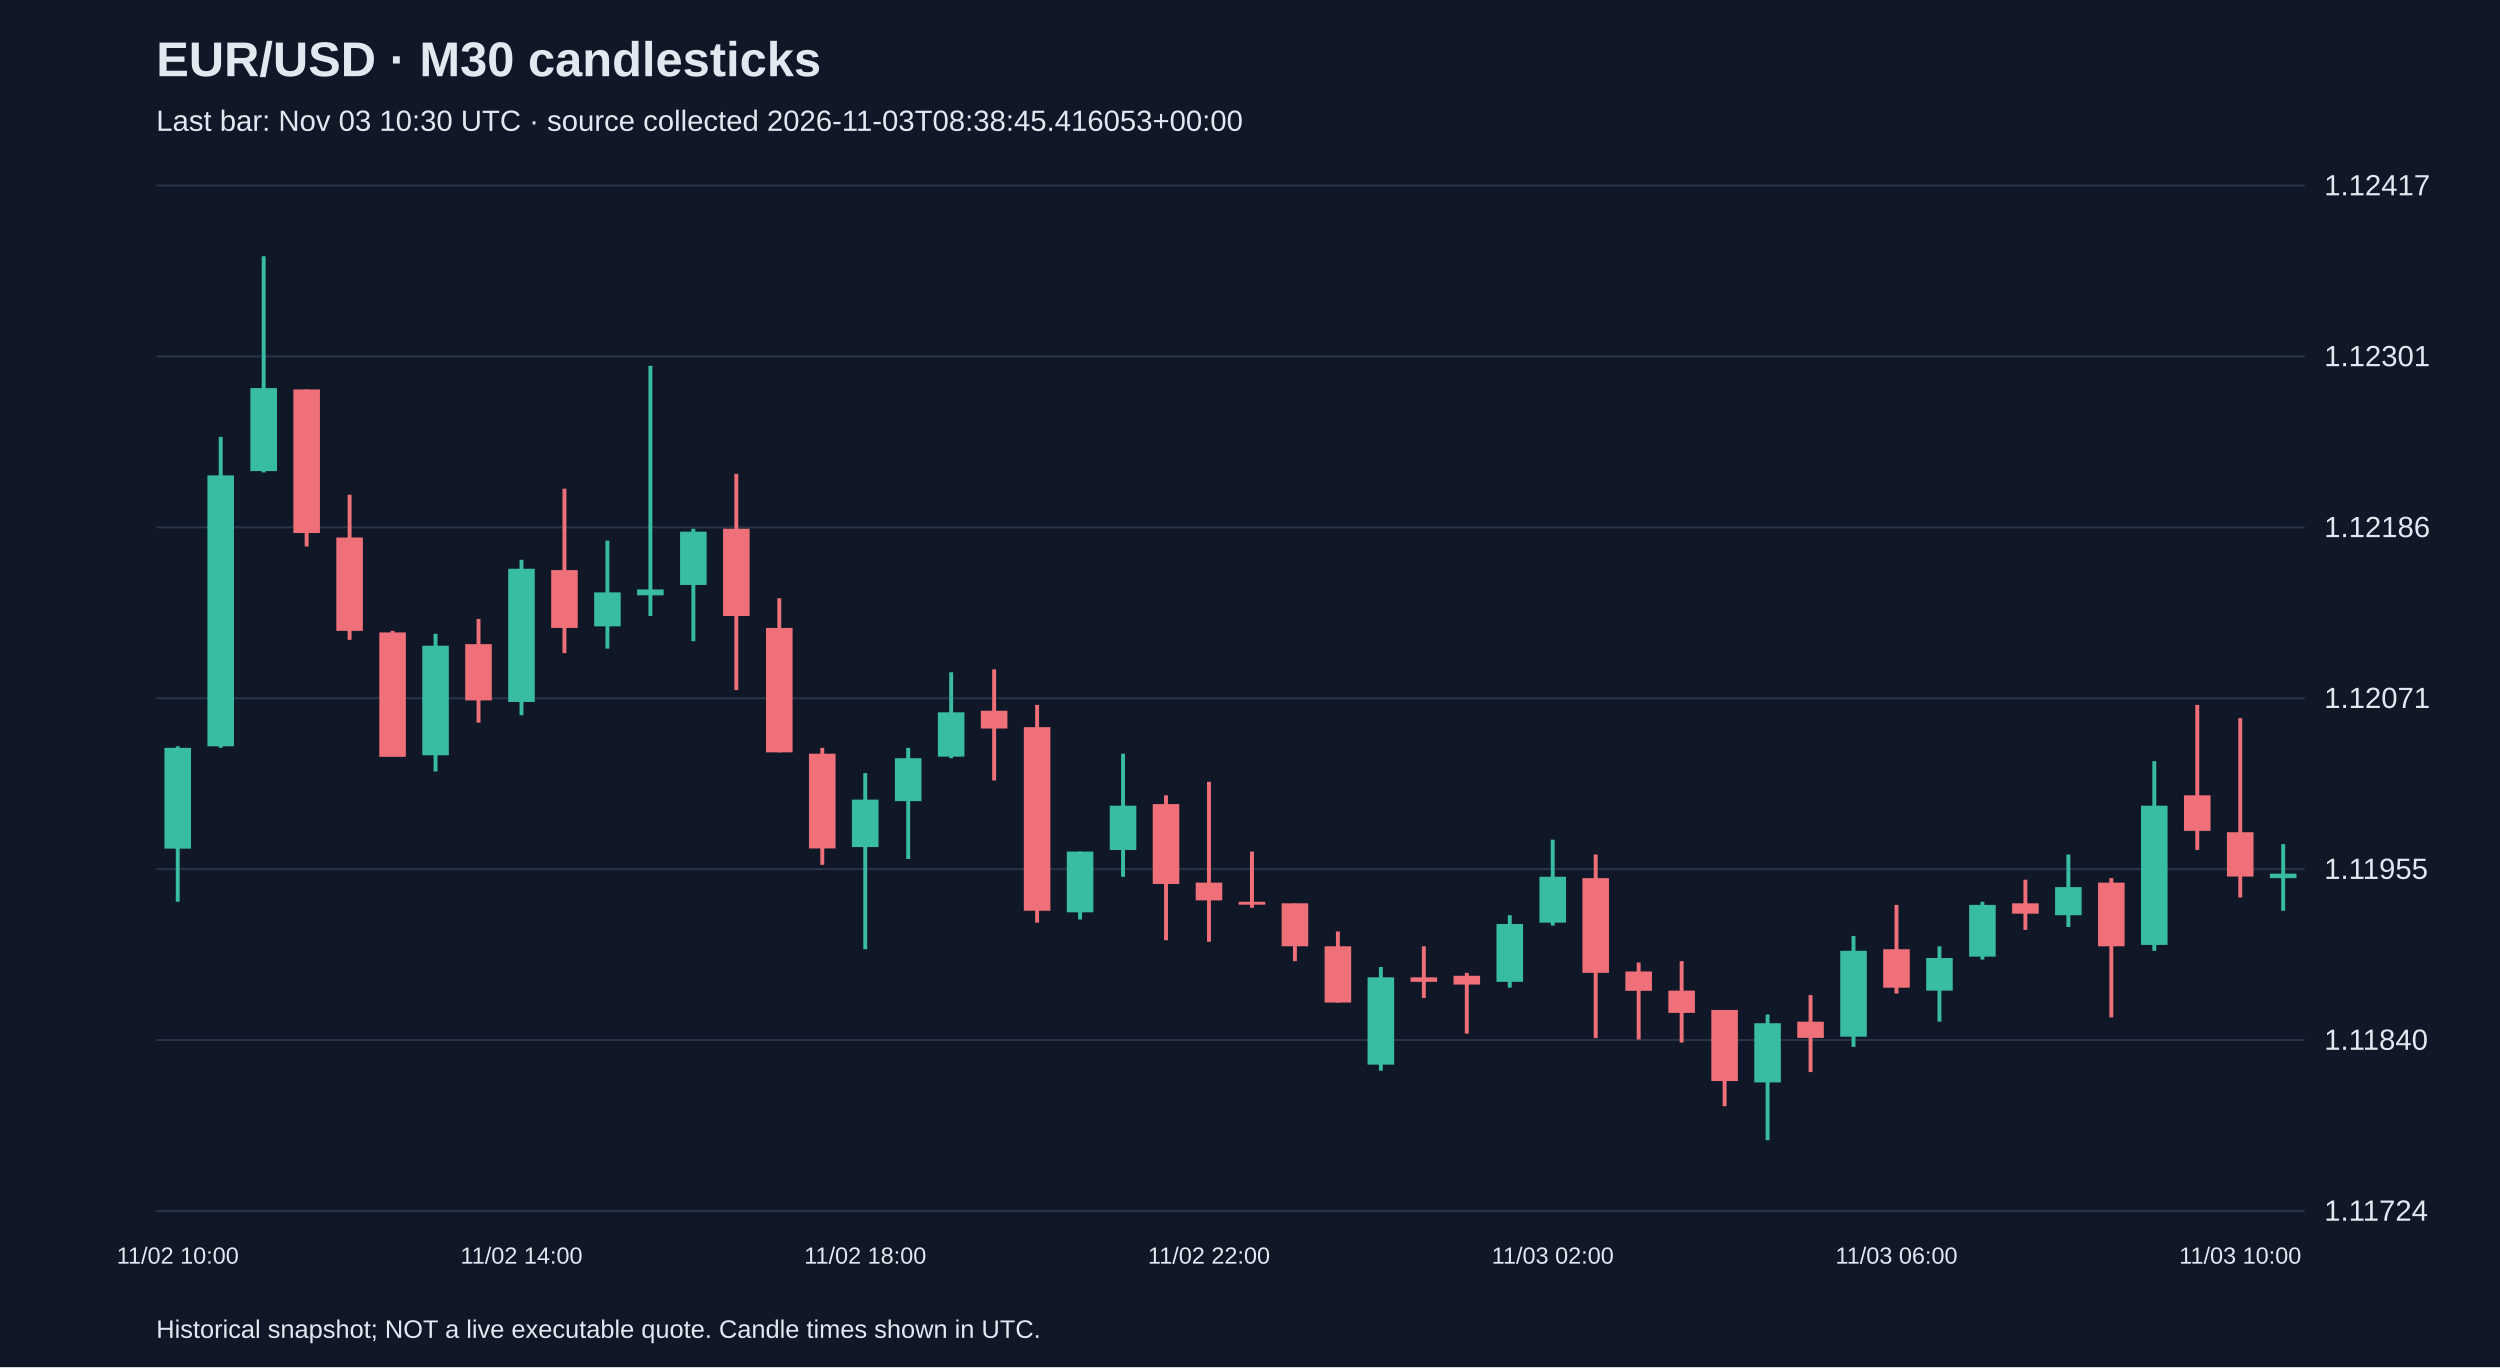
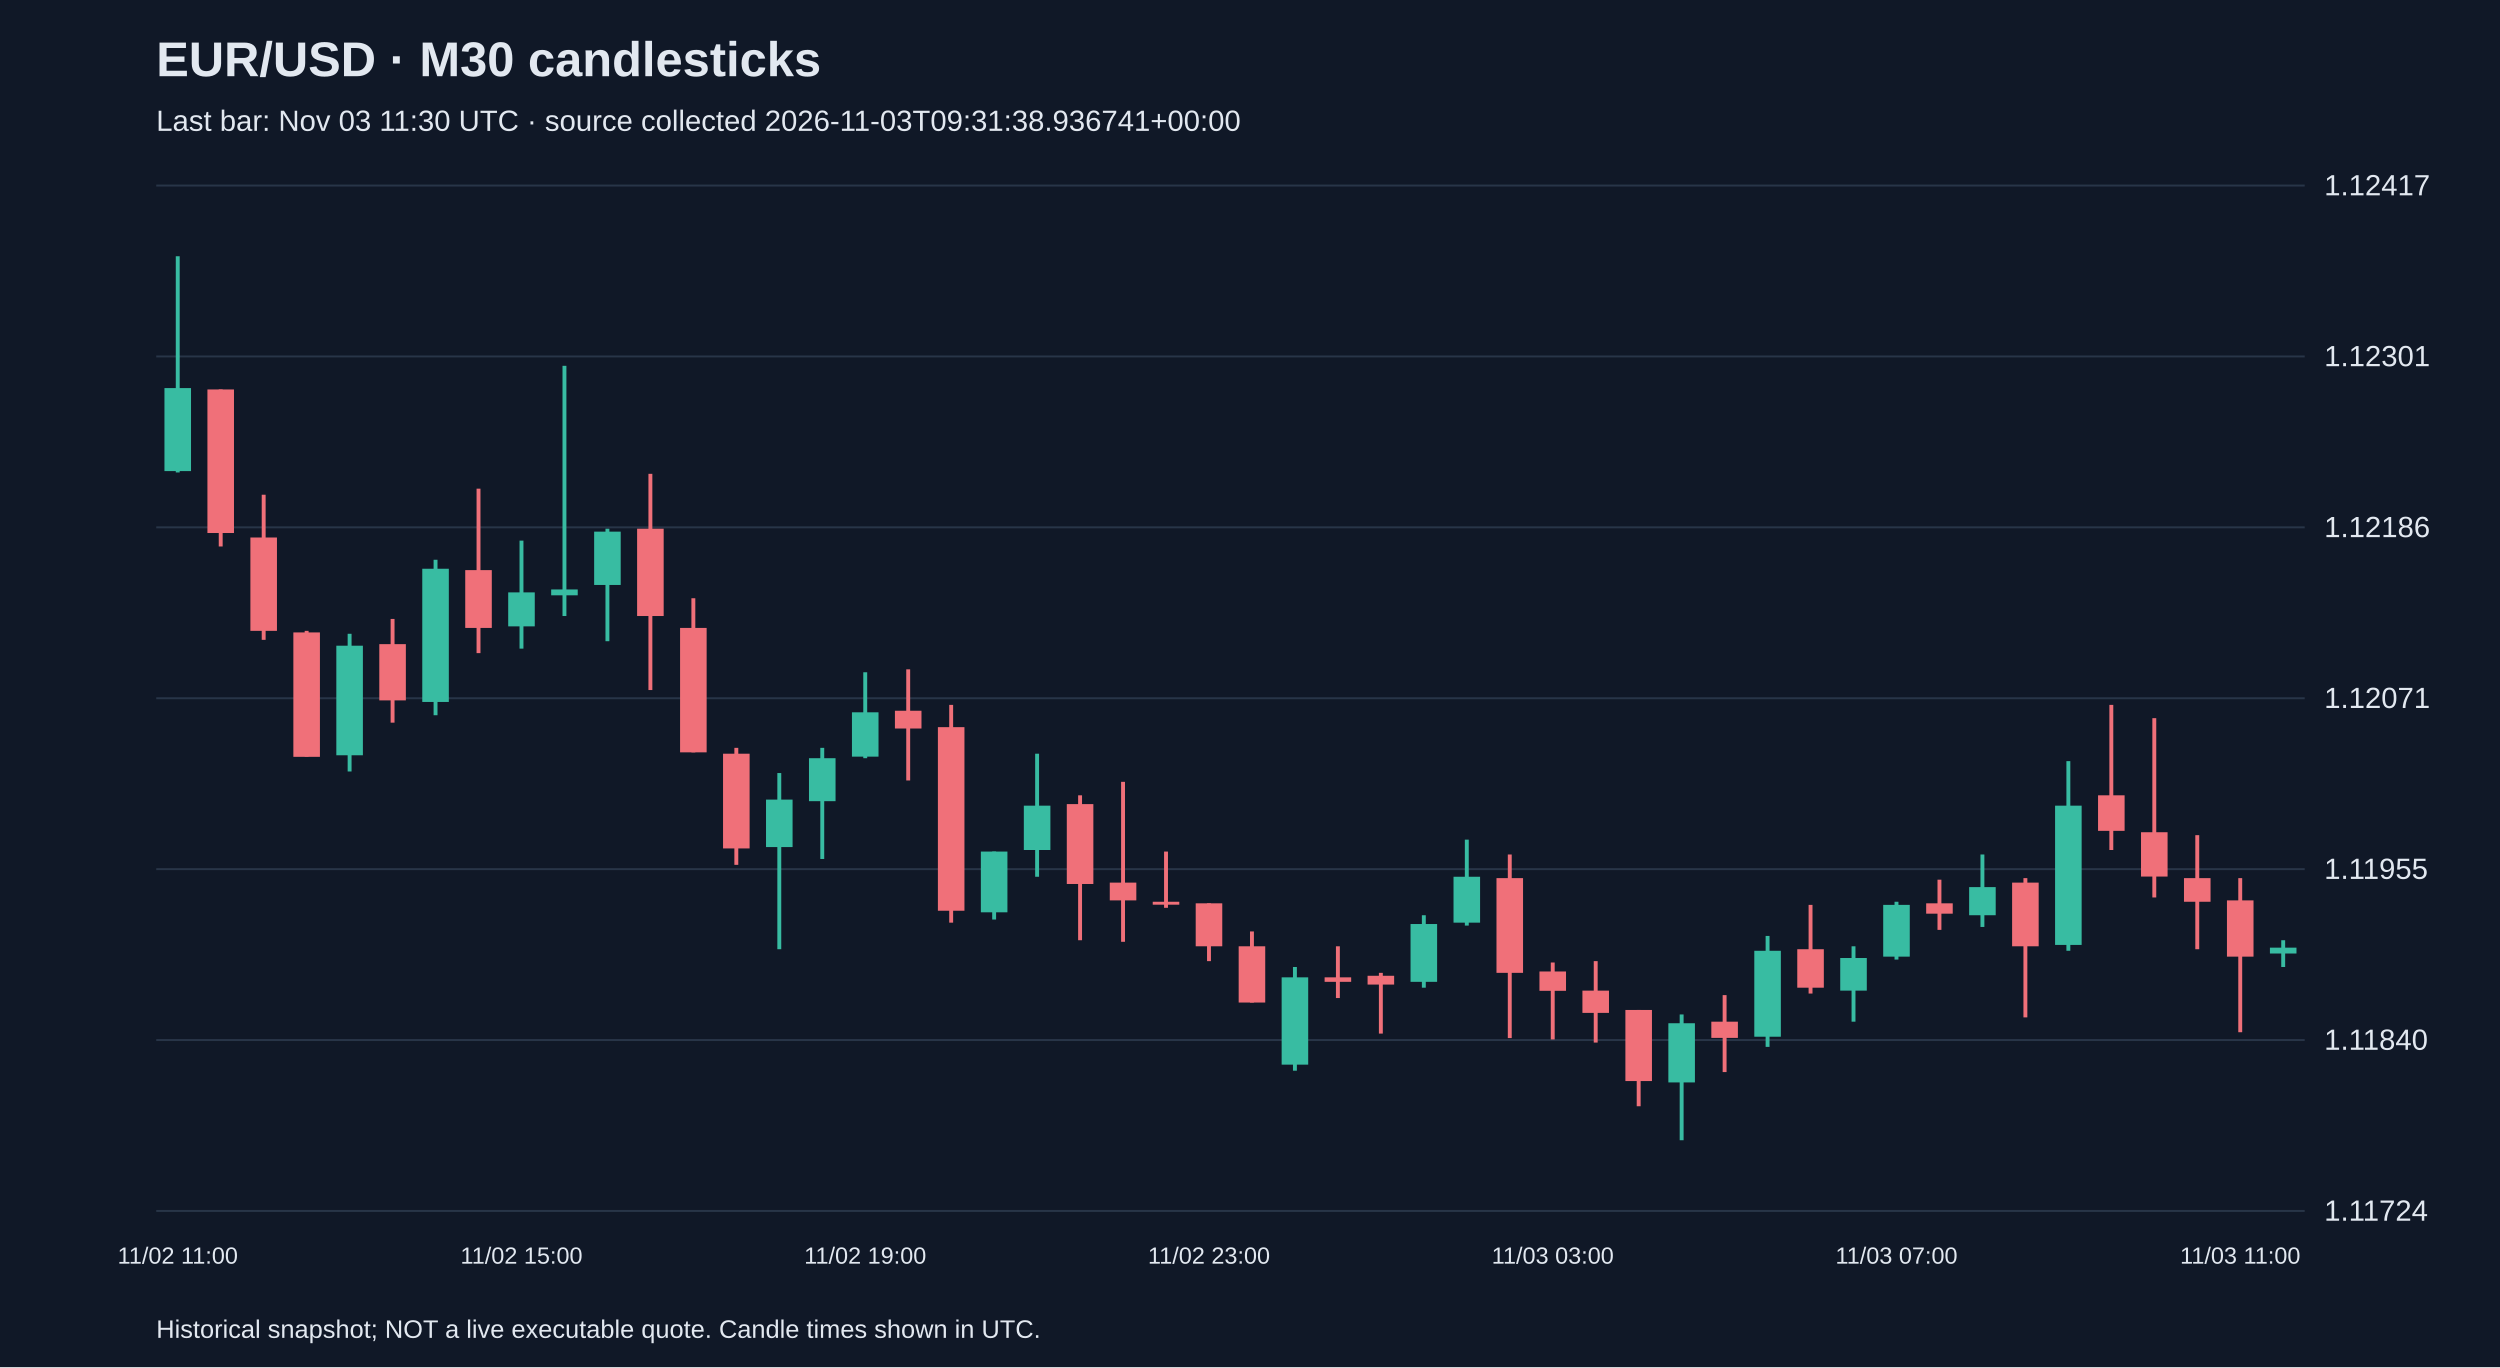
<svg xmlns="http://www.w3.org/2000/svg" viewBox="0 0 1280 700">
  <rect width="100%" height="100%" fill="#101827" />
  <style>text{font-family:Arial,sans-serif;fill:#e2e8f0}</style>
  <text x="80" y="39" font-size="25" font-weight="bold">EUR/USD · M30 candlesticks</text>
-   <text x="80" y="67" font-size="15" fill="#a6b1c5">Last bar: Nov 03 10:30 UTC · source collected 2026-11-03T08:38:45.416053+00:00</text>
+   <text x="80" y="67" font-size="15" fill="#a6b1c5">Last bar: Nov 03 11:30 UTC · source collected 2026-11-03T09:31:38.936741+00:00</text>
  <line x1="80" y1="620.0" x2="1180" y2="620.0" stroke="#283548" />
  <text x="1190" y="625.0" font-size="15">1.11724</text>
  <line x1="80" y1="532.5" x2="1180" y2="532.5" stroke="#283548" />
  <text x="1190" y="537.5" font-size="15">1.11840</text>
  <line x1="80" y1="445.0" x2="1180" y2="445.0" stroke="#283548" />
  <text x="1190" y="450.0" font-size="15">1.11955</text>
  <line x1="80" y1="357.5" x2="1180" y2="357.5" stroke="#283548" />
  <text x="1190" y="362.5" font-size="15">1.12071</text>
  <line x1="80" y1="270.0" x2="1180" y2="270.0" stroke="#283548" />
  <text x="1190" y="275.0" font-size="15">1.12186</text>
  <line x1="80" y1="182.5" x2="1180" y2="182.5" stroke="#283548" />
  <text x="1190" y="187.5" font-size="15">1.12301</text>
  <line x1="80" y1="95.0" x2="1180" y2="95.0" stroke="#283548" />
  <text x="1190" y="100.0" font-size="15">1.12417</text>
-   <line x1="91.0" y1="382.1" x2="91.0" y2="461.7" stroke="#38bca2" stroke-width="2" />
-   <rect x="84.2" y="382.9" width="13.6" height="51.6" fill="#38bca2" />
-   <text x="91.0" y="647" text-anchor="middle" font-size="12">11/02 10:00</text>
-   <line x1="113.0" y1="223.7" x2="113.0" y2="382.9" stroke="#38bca2" stroke-width="2" />
-   <rect x="106.2" y="243.4" width="13.6" height="138.7" fill="#38bca2" />
-   <line x1="135.0" y1="131.2" x2="135.0" y2="241.9" stroke="#38bca2" stroke-width="2" />
-   <rect x="128.2" y="198.7" width="13.6" height="42.5" fill="#38bca2" />
-   <line x1="157.0" y1="199.4" x2="157.0" y2="279.8" stroke="#f07079" stroke-width="2" />
-   <rect x="150.2" y="199.4" width="13.6" height="73.5" fill="#f07079" />
-   <line x1="179.0" y1="253.3" x2="179.0" y2="327.6" stroke="#f07079" stroke-width="2" />
-   <rect x="172.2" y="275.2" width="13.6" height="47.8" fill="#f07079" />
-   <line x1="201.0" y1="323.0" x2="201.0" y2="387.4" stroke="#f07079" stroke-width="2" />
-   <rect x="194.2" y="323.8" width="13.6" height="63.7" fill="#f07079" />
-   <line x1="223.0" y1="324.5" x2="223.0" y2="395.0" stroke="#38bca2" stroke-width="2" />
-   <rect x="216.2" y="330.6" width="13.6" height="56.1" fill="#38bca2" />
-   <line x1="245.0" y1="316.9" x2="245.0" y2="370.0" stroke="#f07079" stroke-width="2" />
-   <rect x="238.2" y="329.8" width="13.6" height="28.8" fill="#f07079" />
-   <line x1="267.0" y1="286.6" x2="267.0" y2="366.2" stroke="#38bca2" stroke-width="2" />
-   <rect x="260.2" y="291.2" width="13.6" height="68.2" fill="#38bca2" />
-   <text x="267.0" y="647" text-anchor="middle" font-size="12">11/02 14:00</text>
-   <line x1="289.0" y1="250.2" x2="289.0" y2="334.4" stroke="#f07079" stroke-width="2" />
-   <rect x="282.2" y="291.9" width="13.6" height="29.6" fill="#f07079" />
-   <line x1="311.0" y1="276.8" x2="311.0" y2="332.1" stroke="#38bca2" stroke-width="2" />
-   <rect x="304.2" y="303.3" width="13.6" height="17.4" fill="#38bca2" />
-   <line x1="333.0" y1="187.3" x2="333.0" y2="315.4" stroke="#38bca2" stroke-width="2" />
-   <rect x="326.2" y="301.8" width="13.6" height="3.0" fill="#38bca2" />
-   <line x1="355.0" y1="270.7" x2="355.0" y2="328.3" stroke="#38bca2" stroke-width="2" />
-   <rect x="348.2" y="272.2" width="13.6" height="27.3" fill="#38bca2" />
-   <line x1="377.0" y1="242.6" x2="377.0" y2="353.3" stroke="#f07079" stroke-width="2" />
-   <rect x="370.2" y="270.7" width="13.6" height="44.7" fill="#f07079" />
-   <line x1="399.0" y1="306.3" x2="399.0" y2="385.2" stroke="#f07079" stroke-width="2" />
-   <rect x="392.2" y="321.5" width="13.6" height="63.7" fill="#f07079" />
-   <line x1="421.0" y1="382.9" x2="421.0" y2="442.8" stroke="#f07079" stroke-width="2" />
-   <rect x="414.2" y="385.9" width="13.6" height="48.5" fill="#f07079" />
-   <line x1="443.0" y1="395.8" x2="443.0" y2="486.0" stroke="#38bca2" stroke-width="2" />
-   <rect x="436.2" y="409.4" width="13.6" height="24.3" fill="#38bca2" />
-   <text x="443.0" y="647" text-anchor="middle" font-size="12">11/02 18:00</text>
-   <line x1="465.0" y1="382.9" x2="465.0" y2="439.8" stroke="#38bca2" stroke-width="2" />
-   <rect x="458.2" y="388.2" width="13.6" height="22.0" fill="#38bca2" />
-   <line x1="487.0" y1="344.2" x2="487.0" y2="388.2" stroke="#38bca2" stroke-width="2" />
-   <rect x="480.2" y="364.7" width="13.6" height="22.7" fill="#38bca2" />
-   <line x1="509.0" y1="342.7" x2="509.0" y2="399.6" stroke="#f07079" stroke-width="2" />
-   <rect x="502.2" y="363.9" width="13.6" height="9.1" fill="#f07079" />
-   <line x1="531.0" y1="360.9" x2="531.0" y2="472.4" stroke="#f07079" stroke-width="2" />
-   <rect x="524.2" y="372.3" width="13.6" height="94.0" fill="#f07079" />
-   <line x1="553.0" y1="436.0" x2="553.0" y2="470.8" stroke="#38bca2" stroke-width="2" />
-   <rect x="546.2" y="436.0" width="13.6" height="31.1" fill="#38bca2" />
-   <line x1="575.0" y1="385.9" x2="575.0" y2="448.9" stroke="#38bca2" stroke-width="2" />
-   <rect x="568.2" y="412.5" width="13.6" height="22.7" fill="#38bca2" />
-   <line x1="597.0" y1="407.2" x2="597.0" y2="481.4" stroke="#f07079" stroke-width="2" />
-   <rect x="590.2" y="411.7" width="13.6" height="40.9" fill="#f07079" />
-   <line x1="619.0" y1="400.3" x2="619.0" y2="482.2" stroke="#f07079" stroke-width="2" />
-   <rect x="612.2" y="451.9" width="13.6" height="9.1" fill="#f07079" />
-   <text x="619.0" y="647" text-anchor="middle" font-size="12">11/02 22:00</text>
-   <line x1="641.0" y1="436.0" x2="641.0" y2="464.8" stroke="#f07079" stroke-width="2" />
-   <rect x="634.2" y="461.7" width="13.6" height="1.5" fill="#f07079" />
-   <line x1="663.0" y1="462.5" x2="663.0" y2="492.1" stroke="#f07079" stroke-width="2" />
-   <rect x="656.2" y="462.5" width="13.6" height="22.0" fill="#f07079" />
-   <line x1="685.0" y1="476.9" x2="685.0" y2="513.3" stroke="#f07079" stroke-width="2" />
-   <rect x="678.2" y="484.5" width="13.6" height="28.8" fill="#f07079" />
-   <line x1="707.0" y1="495.1" x2="707.0" y2="548.2" stroke="#38bca2" stroke-width="2" />
-   <rect x="700.2" y="500.4" width="13.6" height="44.7" fill="#38bca2" />
-   <line x1="729.0" y1="484.5" x2="729.0" y2="511.0" stroke="#f07079" stroke-width="2" />
-   <rect x="722.2" y="500.4" width="13.6" height="2.3" fill="#f07079" />
-   <line x1="751.0" y1="498.1" x2="751.0" y2="529.2" stroke="#f07079" stroke-width="2" />
-   <rect x="744.2" y="499.6" width="13.6" height="4.5" fill="#f07079" />
-   <line x1="773.0" y1="468.6" x2="773.0" y2="505.7" stroke="#38bca2" stroke-width="2" />
-   <rect x="766.2" y="473.1" width="13.6" height="29.6" fill="#38bca2" />
-   <line x1="795.0" y1="429.9" x2="795.0" y2="473.9" stroke="#38bca2" stroke-width="2" />
-   <rect x="788.2" y="448.9" width="13.6" height="23.5" fill="#38bca2" />
-   <text x="795.0" y="647" text-anchor="middle" font-size="12">11/03 02:00</text>
-   <line x1="817.0" y1="437.5" x2="817.0" y2="531.5" stroke="#f07079" stroke-width="2" />
-   <rect x="810.2" y="449.6" width="13.6" height="48.5" fill="#f07079" />
-   <line x1="839.0" y1="492.8" x2="839.0" y2="532.2" stroke="#f07079" stroke-width="2" />
-   <rect x="832.2" y="497.4" width="13.6" height="9.9" fill="#f07079" />
-   <line x1="861.0" y1="492.1" x2="861.0" y2="533.8" stroke="#f07079" stroke-width="2" />
-   <rect x="854.2" y="507.2" width="13.6" height="11.4" fill="#f07079" />
-   <line x1="883.0" y1="517.1" x2="883.0" y2="566.4" stroke="#f07079" stroke-width="2" />
-   <rect x="876.2" y="517.1" width="13.6" height="36.4" fill="#f07079" />
-   <line x1="905.0" y1="519.4" x2="905.0" y2="583.8" stroke="#38bca2" stroke-width="2" />
-   <rect x="898.2" y="523.9" width="13.6" height="30.3" fill="#38bca2" />
-   <line x1="927.0" y1="509.5" x2="927.0" y2="548.9" stroke="#f07079" stroke-width="2" />
-   <rect x="920.2" y="523.1" width="13.6" height="8.3" fill="#f07079" />
-   <line x1="949.0" y1="479.2" x2="949.0" y2="536.0" stroke="#38bca2" stroke-width="2" />
-   <rect x="942.2" y="486.8" width="13.6" height="44.0" fill="#38bca2" />
-   <line x1="971.0" y1="463.3" x2="971.0" y2="508.7" stroke="#f07079" stroke-width="2" />
-   <rect x="964.2" y="486.0" width="13.6" height="19.7" fill="#f07079" />
-   <text x="971.0" y="647" text-anchor="middle" font-size="12">11/03 06:00</text>
-   <line x1="993.0" y1="484.5" x2="993.0" y2="523.1" stroke="#38bca2" stroke-width="2" />
-   <rect x="986.2" y="490.5" width="13.6" height="16.7" fill="#38bca2" />
-   <line x1="1015.0" y1="461.7" x2="1015.0" y2="491.3" stroke="#38bca2" stroke-width="2" />
-   <rect x="1008.2" y="463.3" width="13.6" height="26.5" fill="#38bca2" />
-   <line x1="1037.0" y1="450.4" x2="1037.0" y2="476.1" stroke="#f07079" stroke-width="2" />
-   <rect x="1030.2" y="462.5" width="13.6" height="5.3" fill="#f07079" />
-   <line x1="1059.0" y1="437.5" x2="1059.0" y2="474.6" stroke="#38bca2" stroke-width="2" />
-   <rect x="1052.2" y="454.2" width="13.6" height="14.4" fill="#38bca2" />
-   <line x1="1081.0" y1="449.6" x2="1081.0" y2="520.9" stroke="#f07079" stroke-width="2" />
-   <rect x="1074.2" y="451.9" width="13.6" height="32.6" fill="#f07079" />
-   <line x1="1103.0" y1="389.7" x2="1103.0" y2="486.8" stroke="#38bca2" stroke-width="2" />
-   <rect x="1096.2" y="412.5" width="13.6" height="71.3" fill="#38bca2" />
-   <line x1="1125.0" y1="360.9" x2="1125.0" y2="435.2" stroke="#f07079" stroke-width="2" />
-   <rect x="1118.2" y="407.2" width="13.6" height="18.2" fill="#f07079" />
-   <line x1="1147.0" y1="367.7" x2="1147.0" y2="459.5" stroke="#f07079" stroke-width="2" />
-   <rect x="1140.2" y="426.1" width="13.6" height="22.7" fill="#f07079" />
-   <text x="1147.0" y="647" text-anchor="middle" font-size="12">11/03 10:00</text>
-   <line x1="1169.0" y1="432.2" x2="1169.0" y2="466.3" stroke="#38bca2" stroke-width="2" />
-   <rect x="1162.2" y="447.3" width="13.6" height="2.3" fill="#38bca2" />
+   <line x1="91.0" y1="131.2" x2="91.0" y2="241.9" stroke="#38bca2" stroke-width="2" />
+   <rect x="84.2" y="198.7" width="13.6" height="42.5" fill="#38bca2" />
+   <text x="91.0" y="647" text-anchor="middle" font-size="12">11/02 11:00</text>
+   <line x1="113.0" y1="199.4" x2="113.0" y2="279.8" stroke="#f07079" stroke-width="2" />
+   <rect x="106.2" y="199.4" width="13.6" height="73.5" fill="#f07079" />
+   <line x1="135.0" y1="253.3" x2="135.0" y2="327.6" stroke="#f07079" stroke-width="2" />
+   <rect x="128.2" y="275.2" width="13.6" height="47.8" fill="#f07079" />
+   <line x1="157.0" y1="323.0" x2="157.0" y2="387.4" stroke="#f07079" stroke-width="2" />
+   <rect x="150.2" y="323.8" width="13.6" height="63.7" fill="#f07079" />
+   <line x1="179.0" y1="324.5" x2="179.0" y2="395.0" stroke="#38bca2" stroke-width="2" />
+   <rect x="172.2" y="330.6" width="13.6" height="56.1" fill="#38bca2" />
+   <line x1="201.0" y1="316.9" x2="201.0" y2="370.0" stroke="#f07079" stroke-width="2" />
+   <rect x="194.2" y="329.8" width="13.6" height="28.8" fill="#f07079" />
+   <line x1="223.0" y1="286.6" x2="223.0" y2="366.2" stroke="#38bca2" stroke-width="2" />
+   <rect x="216.2" y="291.2" width="13.6" height="68.2" fill="#38bca2" />
+   <line x1="245.0" y1="250.2" x2="245.0" y2="334.4" stroke="#f07079" stroke-width="2" />
+   <rect x="238.2" y="291.9" width="13.6" height="29.6" fill="#f07079" />
+   <line x1="267.0" y1="276.8" x2="267.0" y2="332.1" stroke="#38bca2" stroke-width="2" />
+   <rect x="260.2" y="303.3" width="13.6" height="17.4" fill="#38bca2" />
+   <text x="267.0" y="647" text-anchor="middle" font-size="12">11/02 15:00</text>
+   <line x1="289.0" y1="187.3" x2="289.0" y2="315.4" stroke="#38bca2" stroke-width="2" />
+   <rect x="282.2" y="301.8" width="13.6" height="3.0" fill="#38bca2" />
+   <line x1="311.0" y1="270.7" x2="311.0" y2="328.3" stroke="#38bca2" stroke-width="2" />
+   <rect x="304.2" y="272.2" width="13.6" height="27.3" fill="#38bca2" />
+   <line x1="333.0" y1="242.6" x2="333.0" y2="353.3" stroke="#f07079" stroke-width="2" />
+   <rect x="326.2" y="270.7" width="13.6" height="44.7" fill="#f07079" />
+   <line x1="355.0" y1="306.3" x2="355.0" y2="385.2" stroke="#f07079" stroke-width="2" />
+   <rect x="348.2" y="321.5" width="13.6" height="63.7" fill="#f07079" />
+   <line x1="377.0" y1="382.9" x2="377.0" y2="442.8" stroke="#f07079" stroke-width="2" />
+   <rect x="370.2" y="385.9" width="13.6" height="48.5" fill="#f07079" />
+   <line x1="399.0" y1="395.8" x2="399.0" y2="486.0" stroke="#38bca2" stroke-width="2" />
+   <rect x="392.2" y="409.4" width="13.6" height="24.3" fill="#38bca2" />
+   <line x1="421.0" y1="382.9" x2="421.0" y2="439.8" stroke="#38bca2" stroke-width="2" />
+   <rect x="414.2" y="388.2" width="13.6" height="22.0" fill="#38bca2" />
+   <line x1="443.0" y1="344.2" x2="443.0" y2="388.2" stroke="#38bca2" stroke-width="2" />
+   <rect x="436.2" y="364.7" width="13.6" height="22.7" fill="#38bca2" />
+   <text x="443.0" y="647" text-anchor="middle" font-size="12">11/02 19:00</text>
+   <line x1="465.0" y1="342.7" x2="465.0" y2="399.6" stroke="#f07079" stroke-width="2" />
+   <rect x="458.2" y="363.9" width="13.6" height="9.1" fill="#f07079" />
+   <line x1="487.0" y1="360.9" x2="487.0" y2="472.4" stroke="#f07079" stroke-width="2" />
+   <rect x="480.2" y="372.3" width="13.6" height="94.0" fill="#f07079" />
+   <line x1="509.0" y1="436.0" x2="509.0" y2="470.8" stroke="#38bca2" stroke-width="2" />
+   <rect x="502.2" y="436.0" width="13.6" height="31.1" fill="#38bca2" />
+   <line x1="531.0" y1="385.9" x2="531.0" y2="448.9" stroke="#38bca2" stroke-width="2" />
+   <rect x="524.2" y="412.5" width="13.6" height="22.7" fill="#38bca2" />
+   <line x1="553.0" y1="407.2" x2="553.0" y2="481.4" stroke="#f07079" stroke-width="2" />
+   <rect x="546.2" y="411.7" width="13.6" height="40.9" fill="#f07079" />
+   <line x1="575.0" y1="400.3" x2="575.0" y2="482.2" stroke="#f07079" stroke-width="2" />
+   <rect x="568.2" y="451.9" width="13.6" height="9.1" fill="#f07079" />
+   <line x1="597.0" y1="436.0" x2="597.0" y2="464.8" stroke="#f07079" stroke-width="2" />
+   <rect x="590.2" y="461.7" width="13.6" height="1.5" fill="#f07079" />
+   <line x1="619.0" y1="462.5" x2="619.0" y2="492.1" stroke="#f07079" stroke-width="2" />
+   <rect x="612.2" y="462.5" width="13.6" height="22.0" fill="#f07079" />
+   <text x="619.0" y="647" text-anchor="middle" font-size="12">11/02 23:00</text>
+   <line x1="641.0" y1="476.9" x2="641.0" y2="513.3" stroke="#f07079" stroke-width="2" />
+   <rect x="634.2" y="484.5" width="13.6" height="28.8" fill="#f07079" />
+   <line x1="663.0" y1="495.1" x2="663.0" y2="548.2" stroke="#38bca2" stroke-width="2" />
+   <rect x="656.2" y="500.4" width="13.6" height="44.7" fill="#38bca2" />
+   <line x1="685.0" y1="484.5" x2="685.0" y2="511.0" stroke="#f07079" stroke-width="2" />
+   <rect x="678.2" y="500.4" width="13.6" height="2.3" fill="#f07079" />
+   <line x1="707.0" y1="498.1" x2="707.0" y2="529.2" stroke="#f07079" stroke-width="2" />
+   <rect x="700.2" y="499.6" width="13.6" height="4.5" fill="#f07079" />
+   <line x1="729.0" y1="468.6" x2="729.0" y2="505.7" stroke="#38bca2" stroke-width="2" />
+   <rect x="722.2" y="473.1" width="13.6" height="29.6" fill="#38bca2" />
+   <line x1="751.0" y1="429.9" x2="751.0" y2="473.9" stroke="#38bca2" stroke-width="2" />
+   <rect x="744.2" y="448.9" width="13.6" height="23.5" fill="#38bca2" />
+   <line x1="773.0" y1="437.5" x2="773.0" y2="531.5" stroke="#f07079" stroke-width="2" />
+   <rect x="766.2" y="449.6" width="13.6" height="48.5" fill="#f07079" />
+   <line x1="795.0" y1="492.8" x2="795.0" y2="532.2" stroke="#f07079" stroke-width="2" />
+   <rect x="788.2" y="497.4" width="13.6" height="9.9" fill="#f07079" />
+   <text x="795.0" y="647" text-anchor="middle" font-size="12">11/03 03:00</text>
+   <line x1="817.0" y1="492.1" x2="817.0" y2="533.8" stroke="#f07079" stroke-width="2" />
+   <rect x="810.2" y="507.2" width="13.6" height="11.4" fill="#f07079" />
+   <line x1="839.0" y1="517.1" x2="839.0" y2="566.4" stroke="#f07079" stroke-width="2" />
+   <rect x="832.2" y="517.1" width="13.6" height="36.4" fill="#f07079" />
+   <line x1="861.0" y1="519.4" x2="861.0" y2="583.8" stroke="#38bca2" stroke-width="2" />
+   <rect x="854.2" y="523.9" width="13.6" height="30.3" fill="#38bca2" />
+   <line x1="883.0" y1="509.5" x2="883.0" y2="548.9" stroke="#f07079" stroke-width="2" />
+   <rect x="876.2" y="523.1" width="13.6" height="8.3" fill="#f07079" />
+   <line x1="905.0" y1="479.2" x2="905.0" y2="536.0" stroke="#38bca2" stroke-width="2" />
+   <rect x="898.2" y="486.8" width="13.6" height="44.0" fill="#38bca2" />
+   <line x1="927.0" y1="463.3" x2="927.0" y2="508.7" stroke="#f07079" stroke-width="2" />
+   <rect x="920.2" y="486.0" width="13.6" height="19.7" fill="#f07079" />
+   <line x1="949.0" y1="484.5" x2="949.0" y2="523.1" stroke="#38bca2" stroke-width="2" />
+   <rect x="942.2" y="490.5" width="13.6" height="16.7" fill="#38bca2" />
+   <line x1="971.0" y1="461.7" x2="971.0" y2="491.3" stroke="#38bca2" stroke-width="2" />
+   <rect x="964.2" y="463.3" width="13.6" height="26.5" fill="#38bca2" />
+   <text x="971.0" y="647" text-anchor="middle" font-size="12">11/03 07:00</text>
+   <line x1="993.0" y1="450.4" x2="993.0" y2="476.1" stroke="#f07079" stroke-width="2" />
+   <rect x="986.2" y="462.5" width="13.6" height="5.3" fill="#f07079" />
+   <line x1="1015.0" y1="437.5" x2="1015.0" y2="474.6" stroke="#38bca2" stroke-width="2" />
+   <rect x="1008.2" y="454.2" width="13.6" height="14.4" fill="#38bca2" />
+   <line x1="1037.0" y1="449.6" x2="1037.0" y2="520.9" stroke="#f07079" stroke-width="2" />
+   <rect x="1030.2" y="451.9" width="13.6" height="32.6" fill="#f07079" />
+   <line x1="1059.0" y1="389.7" x2="1059.0" y2="486.8" stroke="#38bca2" stroke-width="2" />
+   <rect x="1052.2" y="412.5" width="13.6" height="71.3" fill="#38bca2" />
+   <line x1="1081.0" y1="360.9" x2="1081.0" y2="435.2" stroke="#f07079" stroke-width="2" />
+   <rect x="1074.2" y="407.2" width="13.6" height="18.2" fill="#f07079" />
+   <line x1="1103.0" y1="367.7" x2="1103.0" y2="459.5" stroke="#f07079" stroke-width="2" />
+   <rect x="1096.2" y="426.1" width="13.6" height="22.7" fill="#f07079" />
+   <line x1="1125.0" y1="427.6" x2="1125.0" y2="486.0" stroke="#f07079" stroke-width="2" />
+   <rect x="1118.2" y="449.6" width="13.6" height="12.1" fill="#f07079" />
+   <line x1="1147.0" y1="449.6" x2="1147.0" y2="528.5" stroke="#f07079" stroke-width="2" />
+   <rect x="1140.2" y="461.0" width="13.6" height="28.8" fill="#f07079" />
+   <text x="1147.0" y="647" text-anchor="middle" font-size="12">11/03 11:00</text>
+   <line x1="1169.0" y1="481.4" x2="1169.0" y2="495.1" stroke="#38bca2" stroke-width="2" />
+   <rect x="1162.2" y="485.2" width="13.6" height="3.0" fill="#38bca2" />
  <text x="80" y="685" font-size="13">Historical snapshot; NOT a live executable quote. Candle times shown in UTC.</text>
</svg>
